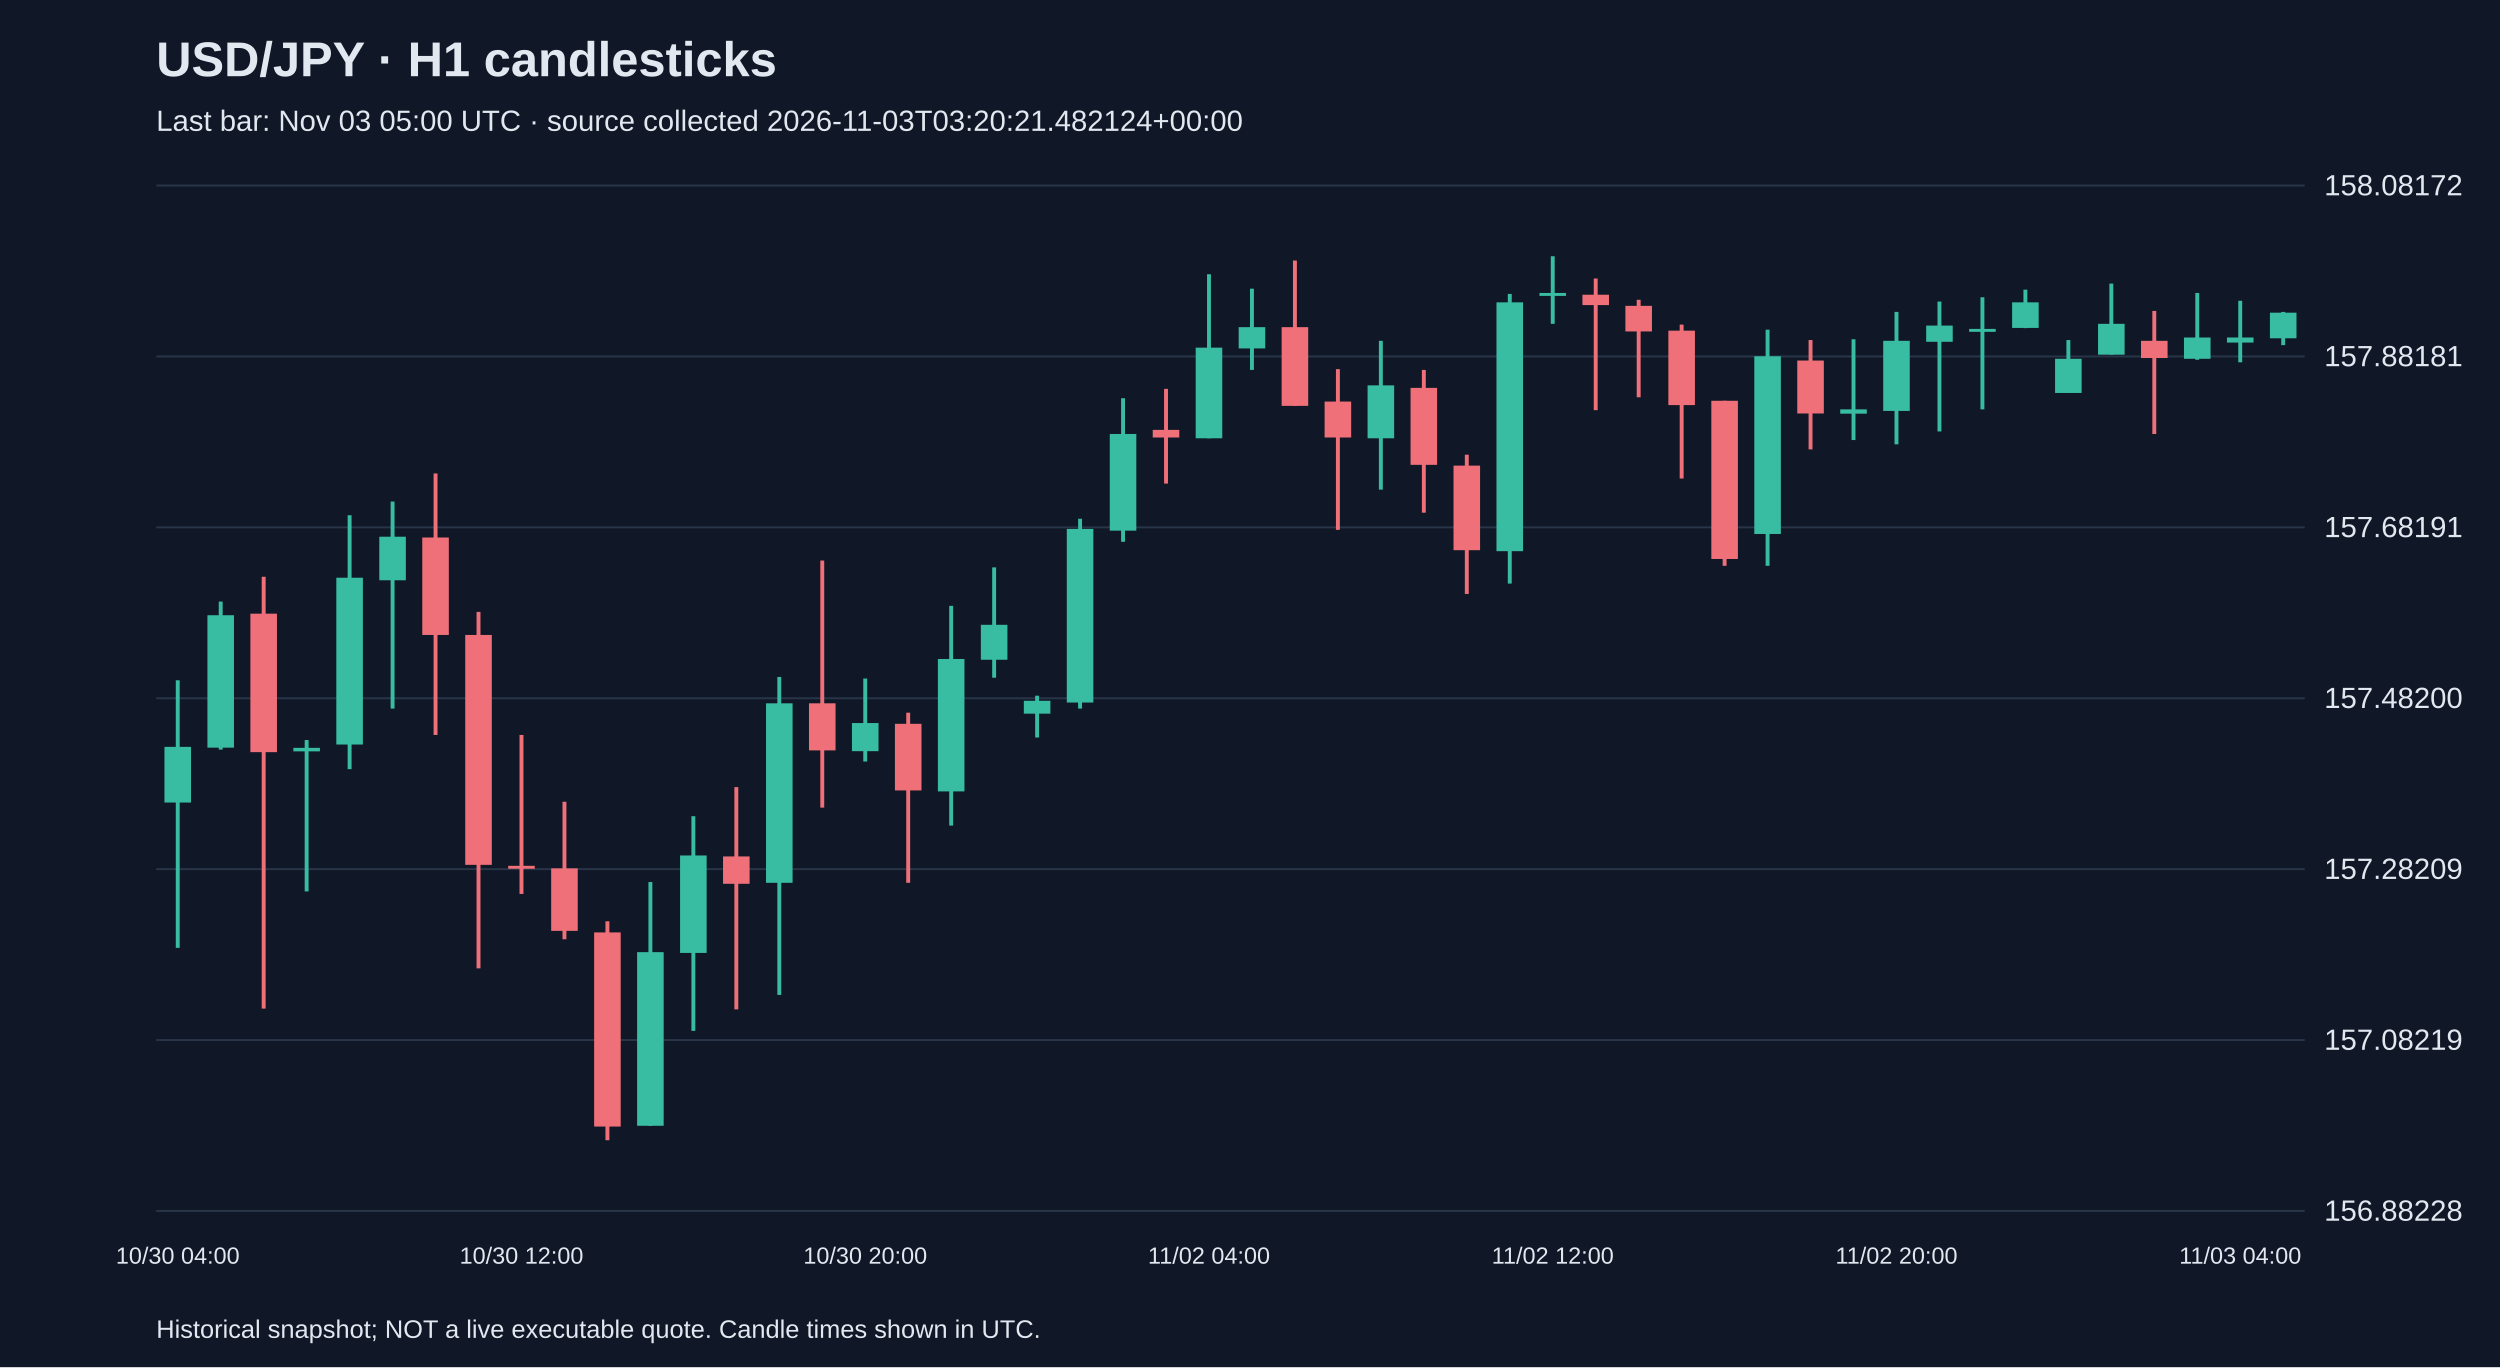
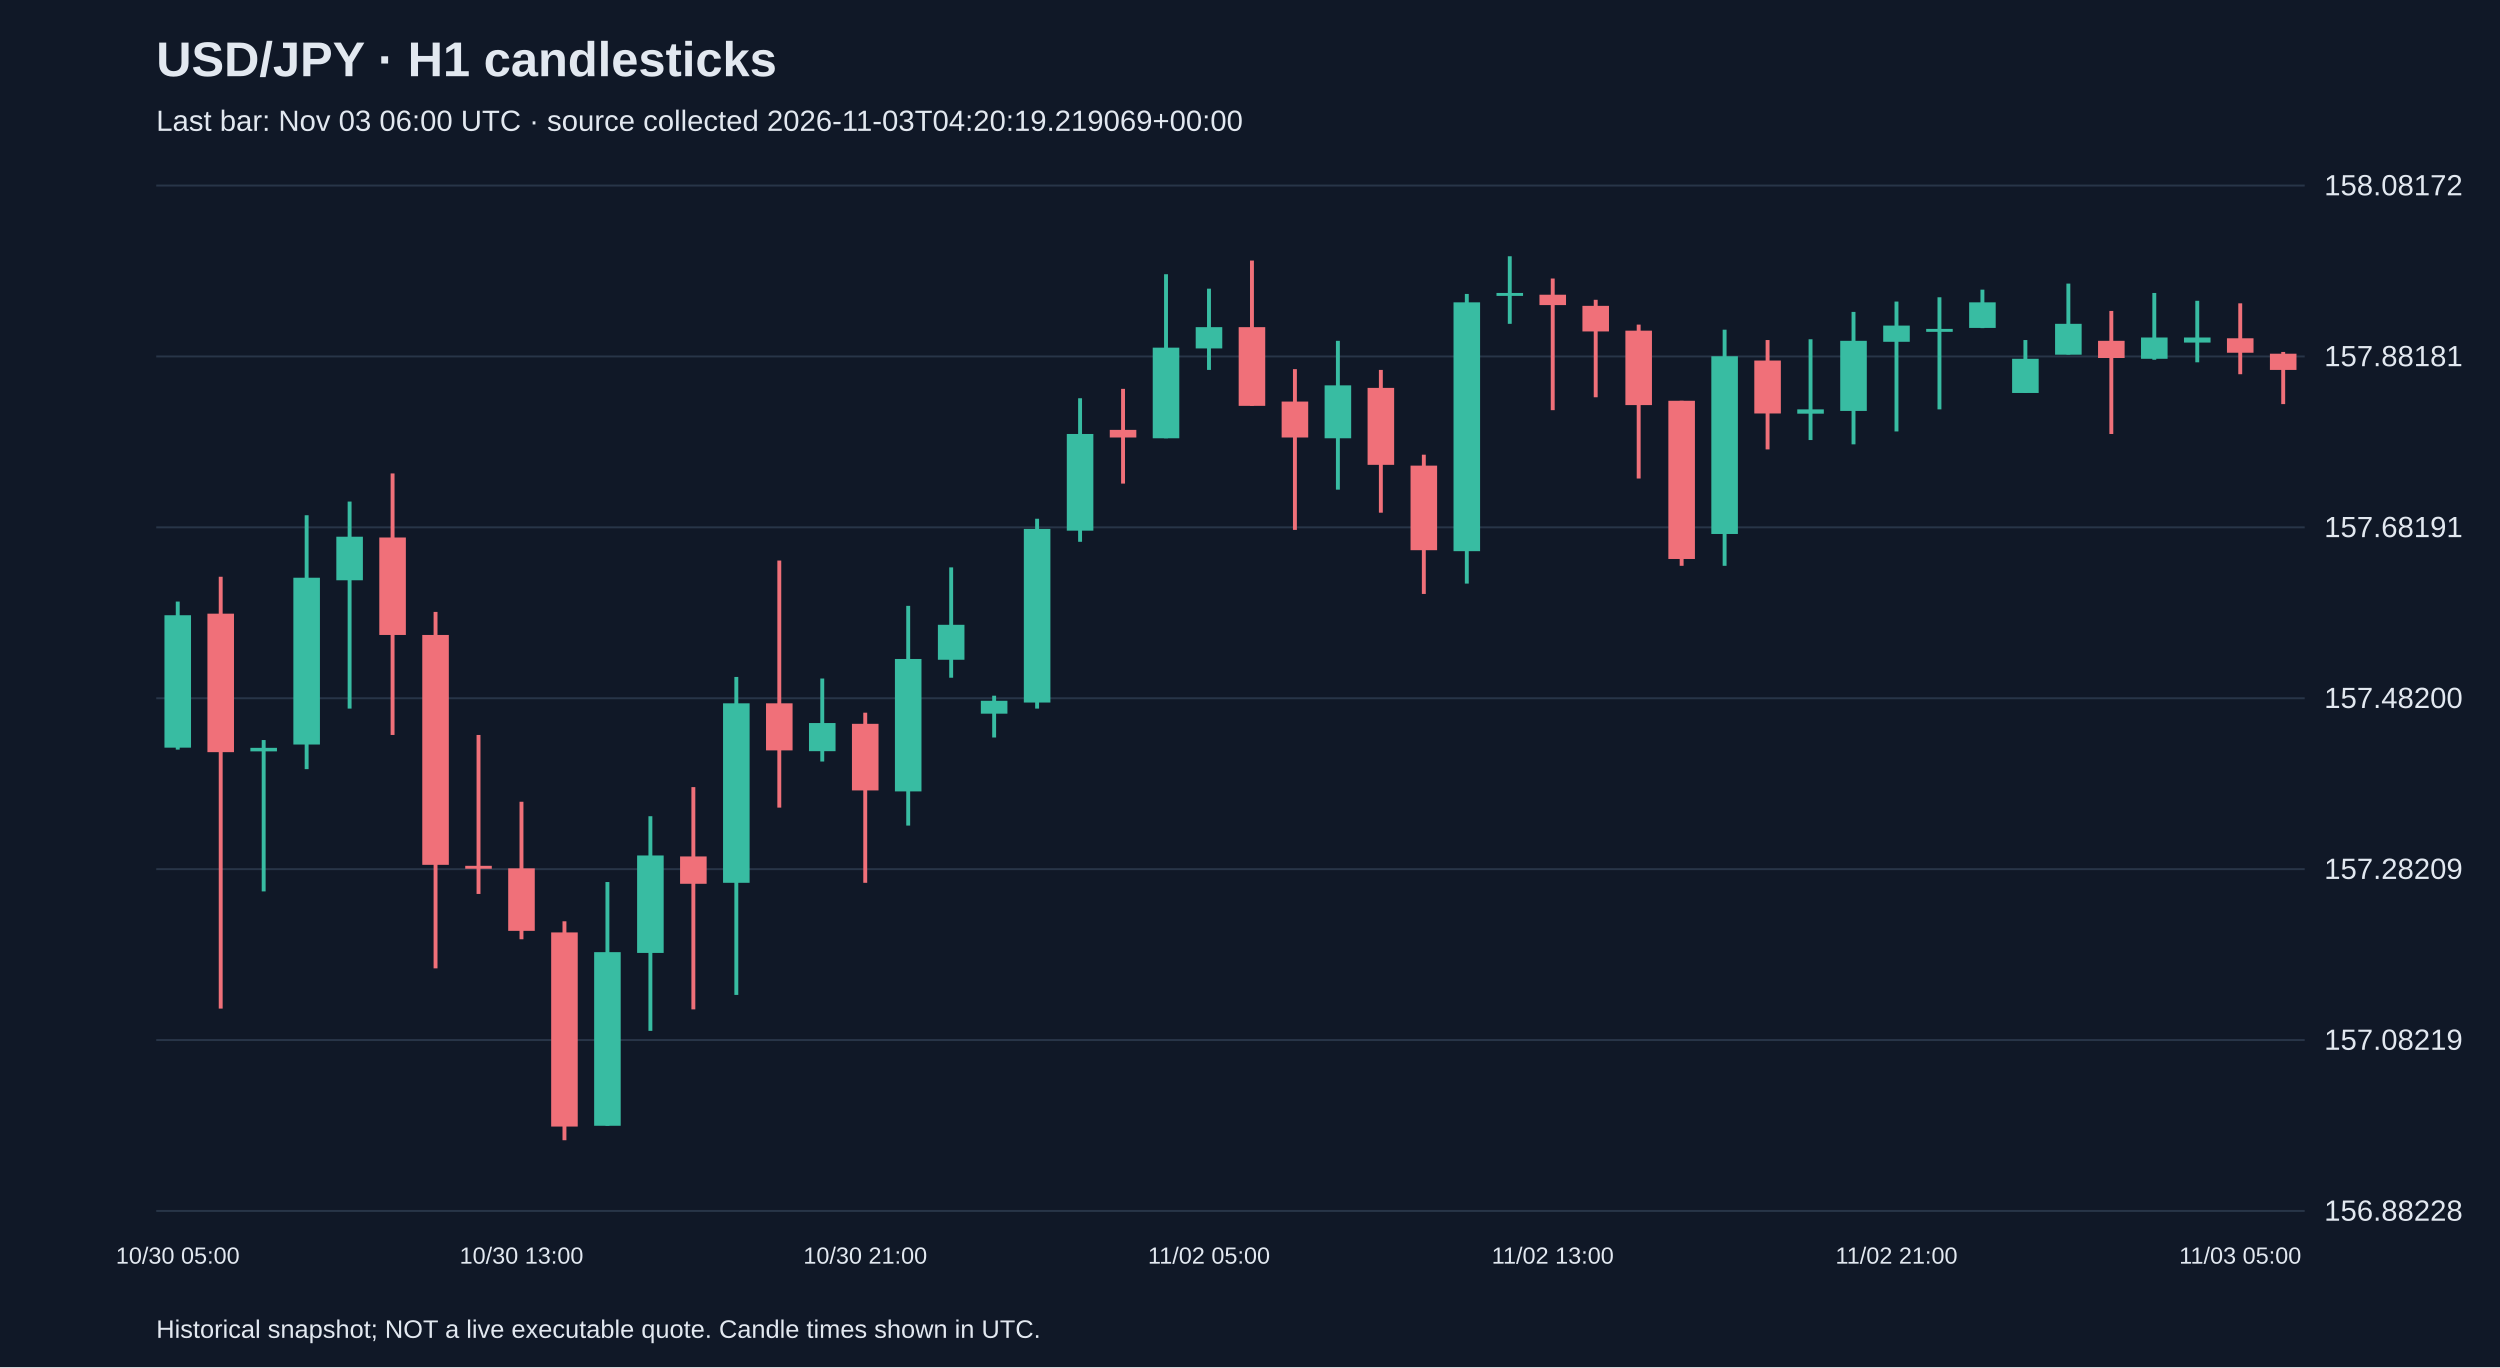
<svg xmlns="http://www.w3.org/2000/svg" viewBox="0 0 1280 700">
  <rect width="100%" height="100%" fill="#101827" />
  <style>text{font-family:Arial,sans-serif;fill:#e2e8f0}</style>
  <text x="80" y="39" font-size="25" font-weight="bold">USD/JPY · H1 candlesticks</text>
-   <text x="80" y="67" font-size="15" fill="#a6b1c5">Last bar: Nov 03 05:00 UTC · source collected 2026-11-03T03:20:21.482124+00:00</text>
+   <text x="80" y="67" font-size="15" fill="#a6b1c5">Last bar: Nov 03 06:00 UTC · source collected 2026-11-03T04:20:19.219069+00:00</text>
  <line x1="80" y1="620.0" x2="1180" y2="620.0" stroke="#283548" />
  <text x="1190" y="625.0" font-size="15">156.88228</text>
  <line x1="80" y1="532.5" x2="1180" y2="532.5" stroke="#283548" />
  <text x="1190" y="537.5" font-size="15">157.08219</text>
  <line x1="80" y1="445.0" x2="1180" y2="445.0" stroke="#283548" />
  <text x="1190" y="450.0" font-size="15">157.28209</text>
  <line x1="80" y1="357.5" x2="1180" y2="357.5" stroke="#283548" />
  <text x="1190" y="362.5" font-size="15">157.48200</text>
  <line x1="80" y1="270.0" x2="1180" y2="270.0" stroke="#283548" />
  <text x="1190" y="275.0" font-size="15">157.68191</text>
  <line x1="80" y1="182.5" x2="1180" y2="182.5" stroke="#283548" />
  <text x="1190" y="187.5" font-size="15">157.88181</text>
  <line x1="80" y1="95.0" x2="1180" y2="95.0" stroke="#283548" />
  <text x="1190" y="100.0" font-size="15">158.08172</text>
-   <line x1="91.0" y1="348.3" x2="91.0" y2="485.3" stroke="#38bca2" stroke-width="2" />
-   <rect x="84.2" y="382.4" width="13.6" height="28.5" fill="#38bca2" />
-   <text x="91.0" y="647" text-anchor="middle" font-size="12">10/30 04:00</text>
-   <line x1="113.0" y1="308.0" x2="113.0" y2="383.8" stroke="#38bca2" stroke-width="2" />
-   <rect x="106.2" y="315.0" width="13.6" height="67.8" fill="#38bca2" />
-   <line x1="135.0" y1="295.3" x2="135.0" y2="516.4" stroke="#f07079" stroke-width="2" />
-   <rect x="128.2" y="314.2" width="13.6" height="70.9" fill="#f07079" />
-   <line x1="157.0" y1="378.9" x2="157.0" y2="456.4" stroke="#38bca2" stroke-width="2" />
-   <rect x="150.2" y="382.9" width="13.6" height="1.8" fill="#38bca2" />
-   <line x1="179.0" y1="263.8" x2="179.0" y2="393.8" stroke="#38bca2" stroke-width="2" />
-   <rect x="172.2" y="295.8" width="13.6" height="85.4" fill="#38bca2" />
-   <line x1="201.0" y1="256.8" x2="201.0" y2="362.8" stroke="#38bca2" stroke-width="2" />
-   <rect x="194.2" y="274.8" width="13.6" height="22.3" fill="#38bca2" />
-   <line x1="223.0" y1="242.4" x2="223.0" y2="376.3" stroke="#f07079" stroke-width="2" />
-   <rect x="216.2" y="275.2" width="13.6" height="49.9" fill="#f07079" />
-   <line x1="245.0" y1="313.3" x2="245.0" y2="495.8" stroke="#f07079" stroke-width="2" />
-   <rect x="238.2" y="325.1" width="13.6" height="117.7" fill="#f07079" />
-   <line x1="267.0" y1="376.3" x2="267.0" y2="457.7" stroke="#f07079" stroke-width="2" />
-   <rect x="260.2" y="443.3" width="13.6" height="1.5" fill="#f07079" />
-   <text x="267.0" y="647" text-anchor="middle" font-size="12">10/30 12:00</text>
-   <line x1="289.0" y1="410.5" x2="289.0" y2="480.9" stroke="#f07079" stroke-width="2" />
-   <rect x="282.2" y="444.6" width="13.6" height="32.0" fill="#f07079" />
-   <line x1="311.0" y1="471.7" x2="311.0" y2="583.8" stroke="#f07079" stroke-width="2" />
-   <rect x="304.2" y="477.4" width="13.6" height="99.4" fill="#f07079" />
-   <line x1="333.0" y1="451.6" x2="333.0" y2="576.4" stroke="#38bca2" stroke-width="2" />
-   <rect x="326.2" y="487.5" width="13.6" height="88.9" fill="#38bca2" />
-   <line x1="355.0" y1="417.9" x2="355.0" y2="527.8" stroke="#38bca2" stroke-width="2" />
-   <rect x="348.2" y="438.0" width="13.6" height="49.9" fill="#38bca2" />
-   <line x1="377.0" y1="403.0" x2="377.0" y2="516.8" stroke="#f07079" stroke-width="2" />
-   <rect x="370.2" y="438.5" width="13.6" height="14.0" fill="#f07079" />
-   <line x1="399.0" y1="346.6" x2="399.0" y2="509.4" stroke="#38bca2" stroke-width="2" />
-   <rect x="392.2" y="360.1" width="13.6" height="91.9" fill="#38bca2" />
-   <line x1="421.0" y1="287.0" x2="421.0" y2="413.5" stroke="#f07079" stroke-width="2" />
-   <rect x="414.2" y="360.1" width="13.6" height="24.1" fill="#f07079" />
-   <line x1="443.0" y1="347.4" x2="443.0" y2="389.9" stroke="#38bca2" stroke-width="2" />
-   <rect x="436.2" y="370.2" width="13.6" height="14.4" fill="#38bca2" />
-   <text x="443.0" y="647" text-anchor="middle" font-size="12">10/30 20:00</text>
-   <line x1="465.0" y1="364.9" x2="465.0" y2="452.0" stroke="#f07079" stroke-width="2" />
-   <rect x="458.2" y="370.6" width="13.6" height="34.1" fill="#f07079" />
-   <line x1="487.0" y1="310.2" x2="487.0" y2="422.7" stroke="#38bca2" stroke-width="2" />
-   <rect x="480.2" y="337.4" width="13.6" height="67.8" fill="#38bca2" />
-   <line x1="509.0" y1="290.5" x2="509.0" y2="347.0" stroke="#38bca2" stroke-width="2" />
-   <rect x="502.2" y="319.9" width="13.6" height="17.9" fill="#38bca2" />
-   <line x1="531.0" y1="356.2" x2="531.0" y2="377.6" stroke="#38bca2" stroke-width="2" />
-   <rect x="524.2" y="358.8" width="13.6" height="6.6" fill="#38bca2" />
-   <line x1="553.0" y1="265.6" x2="553.0" y2="362.8" stroke="#38bca2" stroke-width="2" />
-   <rect x="546.2" y="270.8" width="13.6" height="88.9" fill="#38bca2" />
-   <line x1="575.0" y1="203.9" x2="575.0" y2="277.4" stroke="#38bca2" stroke-width="2" />
-   <rect x="568.2" y="222.2" width="13.6" height="49.5" fill="#38bca2" />
-   <line x1="597.0" y1="199.1" x2="597.0" y2="247.6" stroke="#f07079" stroke-width="2" />
-   <rect x="590.2" y="220.1" width="13.6" height="3.9" fill="#f07079" />
-   <line x1="619.0" y1="140.4" x2="619.0" y2="224.4" stroke="#38bca2" stroke-width="2" />
-   <rect x="612.2" y="178.0" width="13.6" height="46.4" fill="#38bca2" />
-   <text x="619.0" y="647" text-anchor="middle" font-size="12">11/02 04:00</text>
-   <line x1="641.0" y1="147.8" x2="641.0" y2="189.4" stroke="#38bca2" stroke-width="2" />
-   <rect x="634.2" y="167.5" width="13.6" height="10.9" fill="#38bca2" />
-   <line x1="663.0" y1="133.4" x2="663.0" y2="207.8" stroke="#f07079" stroke-width="2" />
-   <rect x="656.2" y="167.5" width="13.6" height="40.3" fill="#f07079" />
-   <line x1="685.0" y1="189.0" x2="685.0" y2="271.3" stroke="#f07079" stroke-width="2" />
-   <rect x="678.2" y="205.6" width="13.6" height="18.4" fill="#f07079" />
-   <line x1="707.0" y1="174.5" x2="707.0" y2="250.7" stroke="#38bca2" stroke-width="2" />
-   <rect x="700.2" y="197.3" width="13.6" height="27.1" fill="#38bca2" />
-   <line x1="729.0" y1="189.4" x2="729.0" y2="262.5" stroke="#f07079" stroke-width="2" />
-   <rect x="722.2" y="198.6" width="13.6" height="39.4" fill="#f07079" />
-   <line x1="751.0" y1="232.8" x2="751.0" y2="304.1" stroke="#f07079" stroke-width="2" />
-   <rect x="744.2" y="238.4" width="13.6" height="43.3" fill="#f07079" />
-   <line x1="773.0" y1="150.5" x2="773.0" y2="298.8" stroke="#38bca2" stroke-width="2" />
-   <rect x="766.2" y="154.8" width="13.6" height="127.4" fill="#38bca2" />
-   <line x1="795.0" y1="131.2" x2="795.0" y2="165.8" stroke="#38bca2" stroke-width="2" />
-   <rect x="788.2" y="150.0" width="13.6" height="1.5" fill="#38bca2" />
-   <text x="795.0" y="647" text-anchor="middle" font-size="12">11/02 12:00</text>
-   <line x1="817.0" y1="142.6" x2="817.0" y2="210.0" stroke="#f07079" stroke-width="2" />
-   <rect x="810.2" y="150.9" width="13.6" height="5.3" fill="#f07079" />
-   <line x1="839.0" y1="153.5" x2="839.0" y2="203.4" stroke="#f07079" stroke-width="2" />
-   <rect x="832.2" y="156.6" width="13.6" height="13.1" fill="#f07079" />
-   <line x1="861.0" y1="166.2" x2="861.0" y2="245.0" stroke="#f07079" stroke-width="2" />
-   <rect x="854.2" y="169.3" width="13.6" height="38.1" fill="#f07079" />
-   <line x1="883.0" y1="205.2" x2="883.0" y2="289.7" stroke="#f07079" stroke-width="2" />
-   <rect x="876.2" y="205.2" width="13.6" height="81.0" fill="#f07079" />
-   <line x1="905.0" y1="168.8" x2="905.0" y2="289.7" stroke="#38bca2" stroke-width="2" />
-   <rect x="898.2" y="182.4" width="13.6" height="91.0" fill="#38bca2" />
-   <line x1="927.0" y1="174.1" x2="927.0" y2="230.1" stroke="#f07079" stroke-width="2" />
-   <rect x="920.2" y="184.6" width="13.6" height="27.1" fill="#f07079" />
-   <line x1="949.0" y1="173.7" x2="949.0" y2="225.3" stroke="#38bca2" stroke-width="2" />
-   <rect x="942.2" y="209.6" width="13.6" height="2.2" fill="#38bca2" />
-   <line x1="971.0" y1="159.7" x2="971.0" y2="227.5" stroke="#38bca2" stroke-width="2" />
-   <rect x="964.2" y="174.5" width="13.6" height="35.9" fill="#38bca2" />
-   <text x="971.0" y="647" text-anchor="middle" font-size="12">11/02 20:00</text>
-   <line x1="993.0" y1="154.4" x2="993.0" y2="220.9" stroke="#38bca2" stroke-width="2" />
-   <rect x="986.2" y="166.7" width="13.6" height="8.3" fill="#38bca2" />
-   <line x1="1015.0" y1="152.2" x2="1015.0" y2="209.6" stroke="#38bca2" stroke-width="2" />
-   <rect x="1008.2" y="168.4" width="13.6" height="1.5" fill="#38bca2" />
-   <line x1="1037.0" y1="148.3" x2="1037.0" y2="168.0" stroke="#38bca2" stroke-width="2" />
-   <rect x="1030.2" y="154.8" width="13.6" height="13.1" fill="#38bca2" />
-   <line x1="1059.0" y1="174.1" x2="1059.0" y2="201.2" stroke="#38bca2" stroke-width="2" />
-   <rect x="1052.2" y="183.7" width="13.6" height="17.5" fill="#38bca2" />
-   <line x1="1081.0" y1="145.2" x2="1081.0" y2="181.5" stroke="#38bca2" stroke-width="2" />
-   <rect x="1074.2" y="165.8" width="13.6" height="15.8" fill="#38bca2" />
-   <line x1="1103.0" y1="159.2" x2="1103.0" y2="222.2" stroke="#f07079" stroke-width="2" />
-   <rect x="1096.2" y="174.5" width="13.6" height="8.8" fill="#f07079" />
-   <line x1="1125.0" y1="150.0" x2="1125.0" y2="184.2" stroke="#38bca2" stroke-width="2" />
-   <rect x="1118.2" y="172.8" width="13.6" height="10.9" fill="#38bca2" />
-   <line x1="1147.0" y1="154.0" x2="1147.0" y2="185.5" stroke="#38bca2" stroke-width="2" />
-   <rect x="1140.2" y="172.8" width="13.6" height="2.6" fill="#38bca2" />
-   <text x="1147.0" y="647" text-anchor="middle" font-size="12">11/03 04:00</text>
-   <line x1="1169.0" y1="159.7" x2="1169.0" y2="176.7" stroke="#38bca2" stroke-width="2" />
-   <rect x="1162.2" y="160.1" width="13.6" height="13.1" fill="#38bca2" />
+   <line x1="91.0" y1="308.0" x2="91.0" y2="383.8" stroke="#38bca2" stroke-width="2" />
+   <rect x="84.2" y="315.0" width="13.6" height="67.8" fill="#38bca2" />
+   <text x="91.0" y="647" text-anchor="middle" font-size="12">10/30 05:00</text>
+   <line x1="113.0" y1="295.3" x2="113.0" y2="516.4" stroke="#f07079" stroke-width="2" />
+   <rect x="106.2" y="314.2" width="13.6" height="70.9" fill="#f07079" />
+   <line x1="135.0" y1="378.9" x2="135.0" y2="456.4" stroke="#38bca2" stroke-width="2" />
+   <rect x="128.2" y="382.9" width="13.6" height="1.8" fill="#38bca2" />
+   <line x1="157.0" y1="263.8" x2="157.0" y2="393.8" stroke="#38bca2" stroke-width="2" />
+   <rect x="150.2" y="295.8" width="13.6" height="85.4" fill="#38bca2" />
+   <line x1="179.0" y1="256.8" x2="179.0" y2="362.8" stroke="#38bca2" stroke-width="2" />
+   <rect x="172.2" y="274.8" width="13.6" height="22.3" fill="#38bca2" />
+   <line x1="201.0" y1="242.4" x2="201.0" y2="376.3" stroke="#f07079" stroke-width="2" />
+   <rect x="194.2" y="275.2" width="13.6" height="49.9" fill="#f07079" />
+   <line x1="223.0" y1="313.3" x2="223.0" y2="495.8" stroke="#f07079" stroke-width="2" />
+   <rect x="216.2" y="325.1" width="13.6" height="117.7" fill="#f07079" />
+   <line x1="245.0" y1="376.3" x2="245.0" y2="457.7" stroke="#f07079" stroke-width="2" />
+   <rect x="238.2" y="443.3" width="13.6" height="1.5" fill="#f07079" />
+   <line x1="267.0" y1="410.5" x2="267.0" y2="480.9" stroke="#f07079" stroke-width="2" />
+   <rect x="260.2" y="444.6" width="13.6" height="32.0" fill="#f07079" />
+   <text x="267.0" y="647" text-anchor="middle" font-size="12">10/30 13:00</text>
+   <line x1="289.0" y1="471.7" x2="289.0" y2="583.8" stroke="#f07079" stroke-width="2" />
+   <rect x="282.2" y="477.4" width="13.6" height="99.4" fill="#f07079" />
+   <line x1="311.0" y1="451.6" x2="311.0" y2="576.4" stroke="#38bca2" stroke-width="2" />
+   <rect x="304.2" y="487.5" width="13.6" height="88.9" fill="#38bca2" />
+   <line x1="333.0" y1="417.9" x2="333.0" y2="527.8" stroke="#38bca2" stroke-width="2" />
+   <rect x="326.2" y="438.0" width="13.6" height="49.9" fill="#38bca2" />
+   <line x1="355.0" y1="403.0" x2="355.0" y2="516.8" stroke="#f07079" stroke-width="2" />
+   <rect x="348.2" y="438.5" width="13.6" height="14.0" fill="#f07079" />
+   <line x1="377.0" y1="346.6" x2="377.0" y2="509.4" stroke="#38bca2" stroke-width="2" />
+   <rect x="370.2" y="360.1" width="13.6" height="91.9" fill="#38bca2" />
+   <line x1="399.0" y1="287.0" x2="399.0" y2="413.5" stroke="#f07079" stroke-width="2" />
+   <rect x="392.2" y="360.1" width="13.6" height="24.1" fill="#f07079" />
+   <line x1="421.0" y1="347.4" x2="421.0" y2="389.9" stroke="#38bca2" stroke-width="2" />
+   <rect x="414.2" y="370.2" width="13.6" height="14.4" fill="#38bca2" />
+   <line x1="443.0" y1="364.9" x2="443.0" y2="452.0" stroke="#f07079" stroke-width="2" />
+   <rect x="436.2" y="370.6" width="13.6" height="34.1" fill="#f07079" />
+   <text x="443.0" y="647" text-anchor="middle" font-size="12">10/30 21:00</text>
+   <line x1="465.0" y1="310.2" x2="465.0" y2="422.7" stroke="#38bca2" stroke-width="2" />
+   <rect x="458.2" y="337.4" width="13.6" height="67.8" fill="#38bca2" />
+   <line x1="487.0" y1="290.5" x2="487.0" y2="347.0" stroke="#38bca2" stroke-width="2" />
+   <rect x="480.2" y="319.9" width="13.6" height="17.9" fill="#38bca2" />
+   <line x1="509.0" y1="356.2" x2="509.0" y2="377.6" stroke="#38bca2" stroke-width="2" />
+   <rect x="502.2" y="358.8" width="13.6" height="6.6" fill="#38bca2" />
+   <line x1="531.0" y1="265.6" x2="531.0" y2="362.8" stroke="#38bca2" stroke-width="2" />
+   <rect x="524.2" y="270.8" width="13.6" height="88.9" fill="#38bca2" />
+   <line x1="553.0" y1="203.9" x2="553.0" y2="277.4" stroke="#38bca2" stroke-width="2" />
+   <rect x="546.2" y="222.2" width="13.6" height="49.5" fill="#38bca2" />
+   <line x1="575.0" y1="199.1" x2="575.0" y2="247.6" stroke="#f07079" stroke-width="2" />
+   <rect x="568.2" y="220.1" width="13.6" height="3.9" fill="#f07079" />
+   <line x1="597.0" y1="140.4" x2="597.0" y2="224.4" stroke="#38bca2" stroke-width="2" />
+   <rect x="590.2" y="178.0" width="13.6" height="46.4" fill="#38bca2" />
+   <line x1="619.0" y1="147.8" x2="619.0" y2="189.4" stroke="#38bca2" stroke-width="2" />
+   <rect x="612.2" y="167.5" width="13.6" height="10.9" fill="#38bca2" />
+   <text x="619.0" y="647" text-anchor="middle" font-size="12">11/02 05:00</text>
+   <line x1="641.0" y1="133.4" x2="641.0" y2="207.8" stroke="#f07079" stroke-width="2" />
+   <rect x="634.2" y="167.5" width="13.6" height="40.3" fill="#f07079" />
+   <line x1="663.0" y1="189.0" x2="663.0" y2="271.3" stroke="#f07079" stroke-width="2" />
+   <rect x="656.2" y="205.6" width="13.6" height="18.4" fill="#f07079" />
+   <line x1="685.0" y1="174.5" x2="685.0" y2="250.7" stroke="#38bca2" stroke-width="2" />
+   <rect x="678.2" y="197.3" width="13.6" height="27.1" fill="#38bca2" />
+   <line x1="707.0" y1="189.4" x2="707.0" y2="262.5" stroke="#f07079" stroke-width="2" />
+   <rect x="700.2" y="198.6" width="13.6" height="39.4" fill="#f07079" />
+   <line x1="729.0" y1="232.8" x2="729.0" y2="304.1" stroke="#f07079" stroke-width="2" />
+   <rect x="722.2" y="238.4" width="13.6" height="43.3" fill="#f07079" />
+   <line x1="751.0" y1="150.5" x2="751.0" y2="298.8" stroke="#38bca2" stroke-width="2" />
+   <rect x="744.2" y="154.8" width="13.6" height="127.4" fill="#38bca2" />
+   <line x1="773.0" y1="131.2" x2="773.0" y2="165.8" stroke="#38bca2" stroke-width="2" />
+   <rect x="766.2" y="150.0" width="13.6" height="1.5" fill="#38bca2" />
+   <line x1="795.0" y1="142.6" x2="795.0" y2="210.0" stroke="#f07079" stroke-width="2" />
+   <rect x="788.2" y="150.9" width="13.6" height="5.3" fill="#f07079" />
+   <text x="795.0" y="647" text-anchor="middle" font-size="12">11/02 13:00</text>
+   <line x1="817.0" y1="153.5" x2="817.0" y2="203.4" stroke="#f07079" stroke-width="2" />
+   <rect x="810.2" y="156.6" width="13.6" height="13.1" fill="#f07079" />
+   <line x1="839.0" y1="166.2" x2="839.0" y2="245.0" stroke="#f07079" stroke-width="2" />
+   <rect x="832.2" y="169.3" width="13.6" height="38.1" fill="#f07079" />
+   <line x1="861.0" y1="205.2" x2="861.0" y2="289.7" stroke="#f07079" stroke-width="2" />
+   <rect x="854.2" y="205.2" width="13.6" height="81.0" fill="#f07079" />
+   <line x1="883.0" y1="168.8" x2="883.0" y2="289.7" stroke="#38bca2" stroke-width="2" />
+   <rect x="876.2" y="182.4" width="13.6" height="91.0" fill="#38bca2" />
+   <line x1="905.0" y1="174.1" x2="905.0" y2="230.1" stroke="#f07079" stroke-width="2" />
+   <rect x="898.2" y="184.6" width="13.6" height="27.1" fill="#f07079" />
+   <line x1="927.0" y1="173.7" x2="927.0" y2="225.3" stroke="#38bca2" stroke-width="2" />
+   <rect x="920.2" y="209.6" width="13.6" height="2.2" fill="#38bca2" />
+   <line x1="949.0" y1="159.7" x2="949.0" y2="227.5" stroke="#38bca2" stroke-width="2" />
+   <rect x="942.2" y="174.5" width="13.6" height="35.9" fill="#38bca2" />
+   <line x1="971.0" y1="154.4" x2="971.0" y2="220.9" stroke="#38bca2" stroke-width="2" />
+   <rect x="964.2" y="166.7" width="13.6" height="8.3" fill="#38bca2" />
+   <text x="971.0" y="647" text-anchor="middle" font-size="12">11/02 21:00</text>
+   <line x1="993.0" y1="152.2" x2="993.0" y2="209.6" stroke="#38bca2" stroke-width="2" />
+   <rect x="986.2" y="168.4" width="13.6" height="1.5" fill="#38bca2" />
+   <line x1="1015.0" y1="148.3" x2="1015.0" y2="168.0" stroke="#38bca2" stroke-width="2" />
+   <rect x="1008.2" y="154.8" width="13.6" height="13.1" fill="#38bca2" />
+   <line x1="1037.0" y1="174.1" x2="1037.0" y2="201.2" stroke="#38bca2" stroke-width="2" />
+   <rect x="1030.2" y="183.7" width="13.6" height="17.5" fill="#38bca2" />
+   <line x1="1059.0" y1="145.2" x2="1059.0" y2="181.5" stroke="#38bca2" stroke-width="2" />
+   <rect x="1052.2" y="165.8" width="13.6" height="15.8" fill="#38bca2" />
+   <line x1="1081.0" y1="159.2" x2="1081.0" y2="222.2" stroke="#f07079" stroke-width="2" />
+   <rect x="1074.2" y="174.5" width="13.6" height="8.8" fill="#f07079" />
+   <line x1="1103.0" y1="150.0" x2="1103.0" y2="184.2" stroke="#38bca2" stroke-width="2" />
+   <rect x="1096.2" y="172.8" width="13.6" height="10.9" fill="#38bca2" />
+   <line x1="1125.0" y1="154.0" x2="1125.0" y2="185.5" stroke="#38bca2" stroke-width="2" />
+   <rect x="1118.2" y="172.8" width="13.6" height="2.6" fill="#38bca2" />
+   <line x1="1147.0" y1="155.3" x2="1147.0" y2="191.6" stroke="#f07079" stroke-width="2" />
+   <rect x="1140.2" y="173.2" width="13.6" height="7.4" fill="#f07079" />
+   <text x="1147.0" y="647" text-anchor="middle" font-size="12">11/03 05:00</text>
+   <line x1="1169.0" y1="180.2" x2="1169.0" y2="206.9" stroke="#f07079" stroke-width="2" />
+   <rect x="1162.2" y="181.1" width="13.6" height="8.3" fill="#f07079" />
  <text x="80" y="685" font-size="13">Historical snapshot; NOT a live executable quote. Candle times shown in UTC.</text>
</svg>
